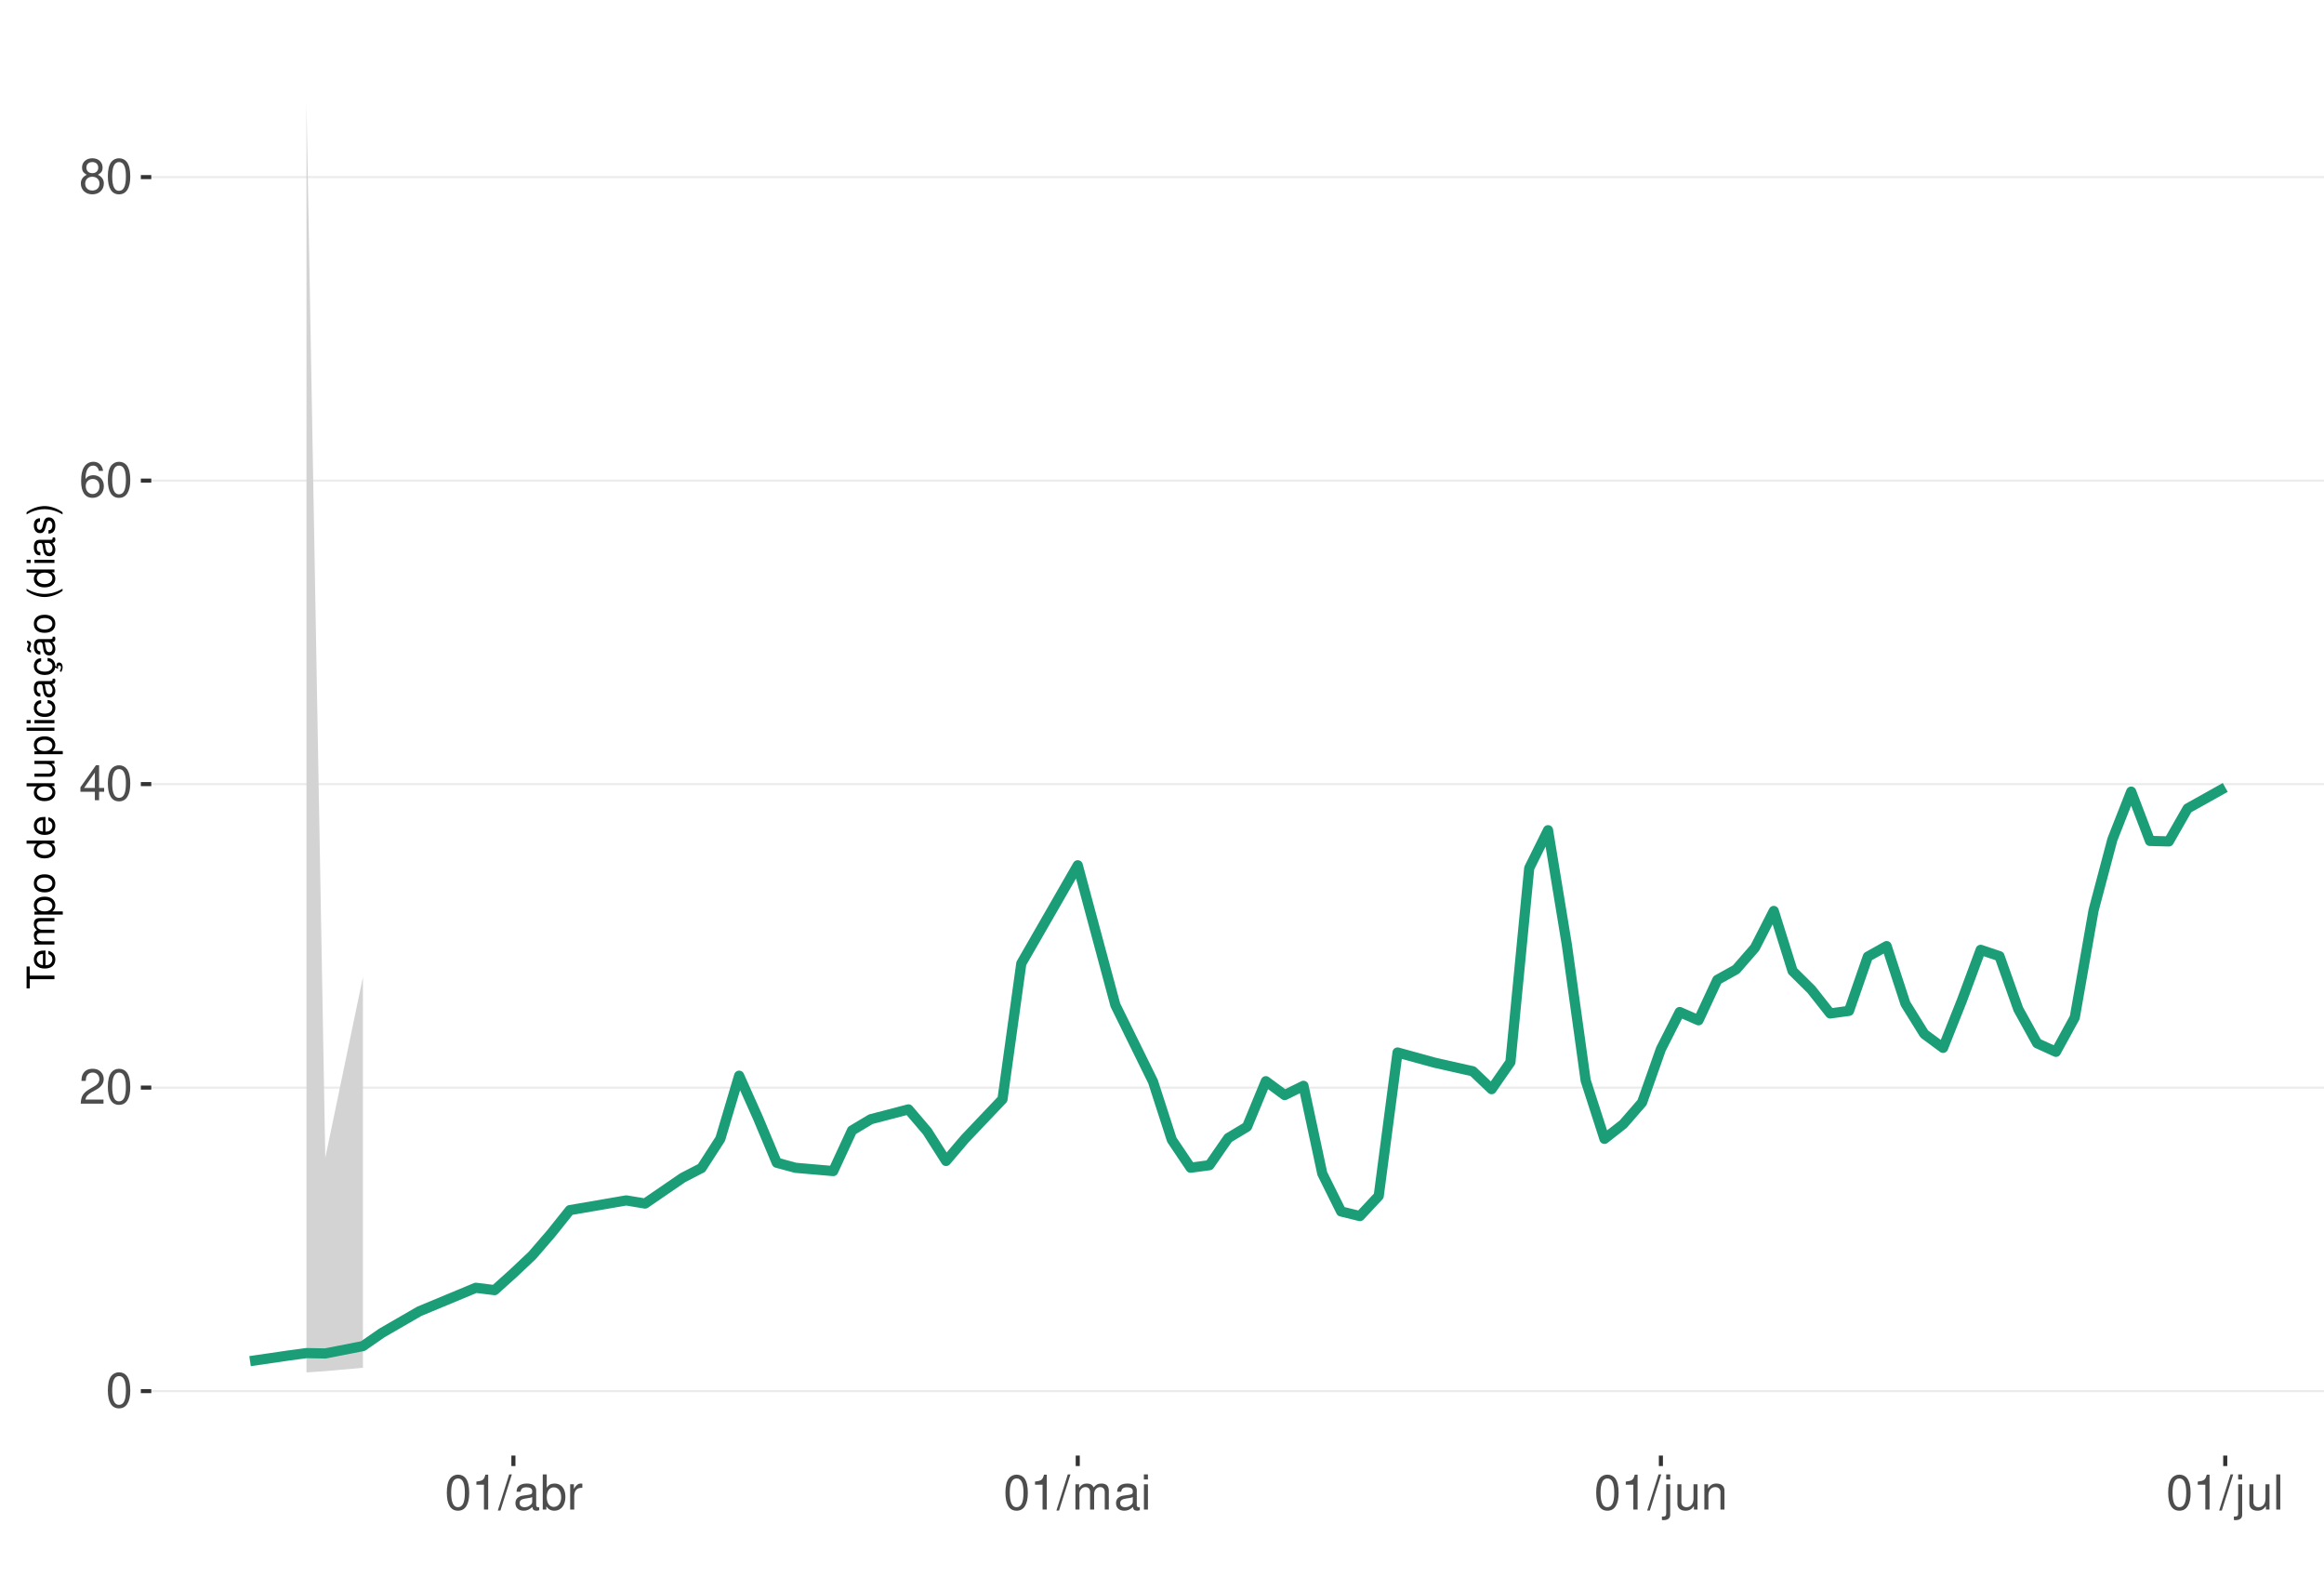
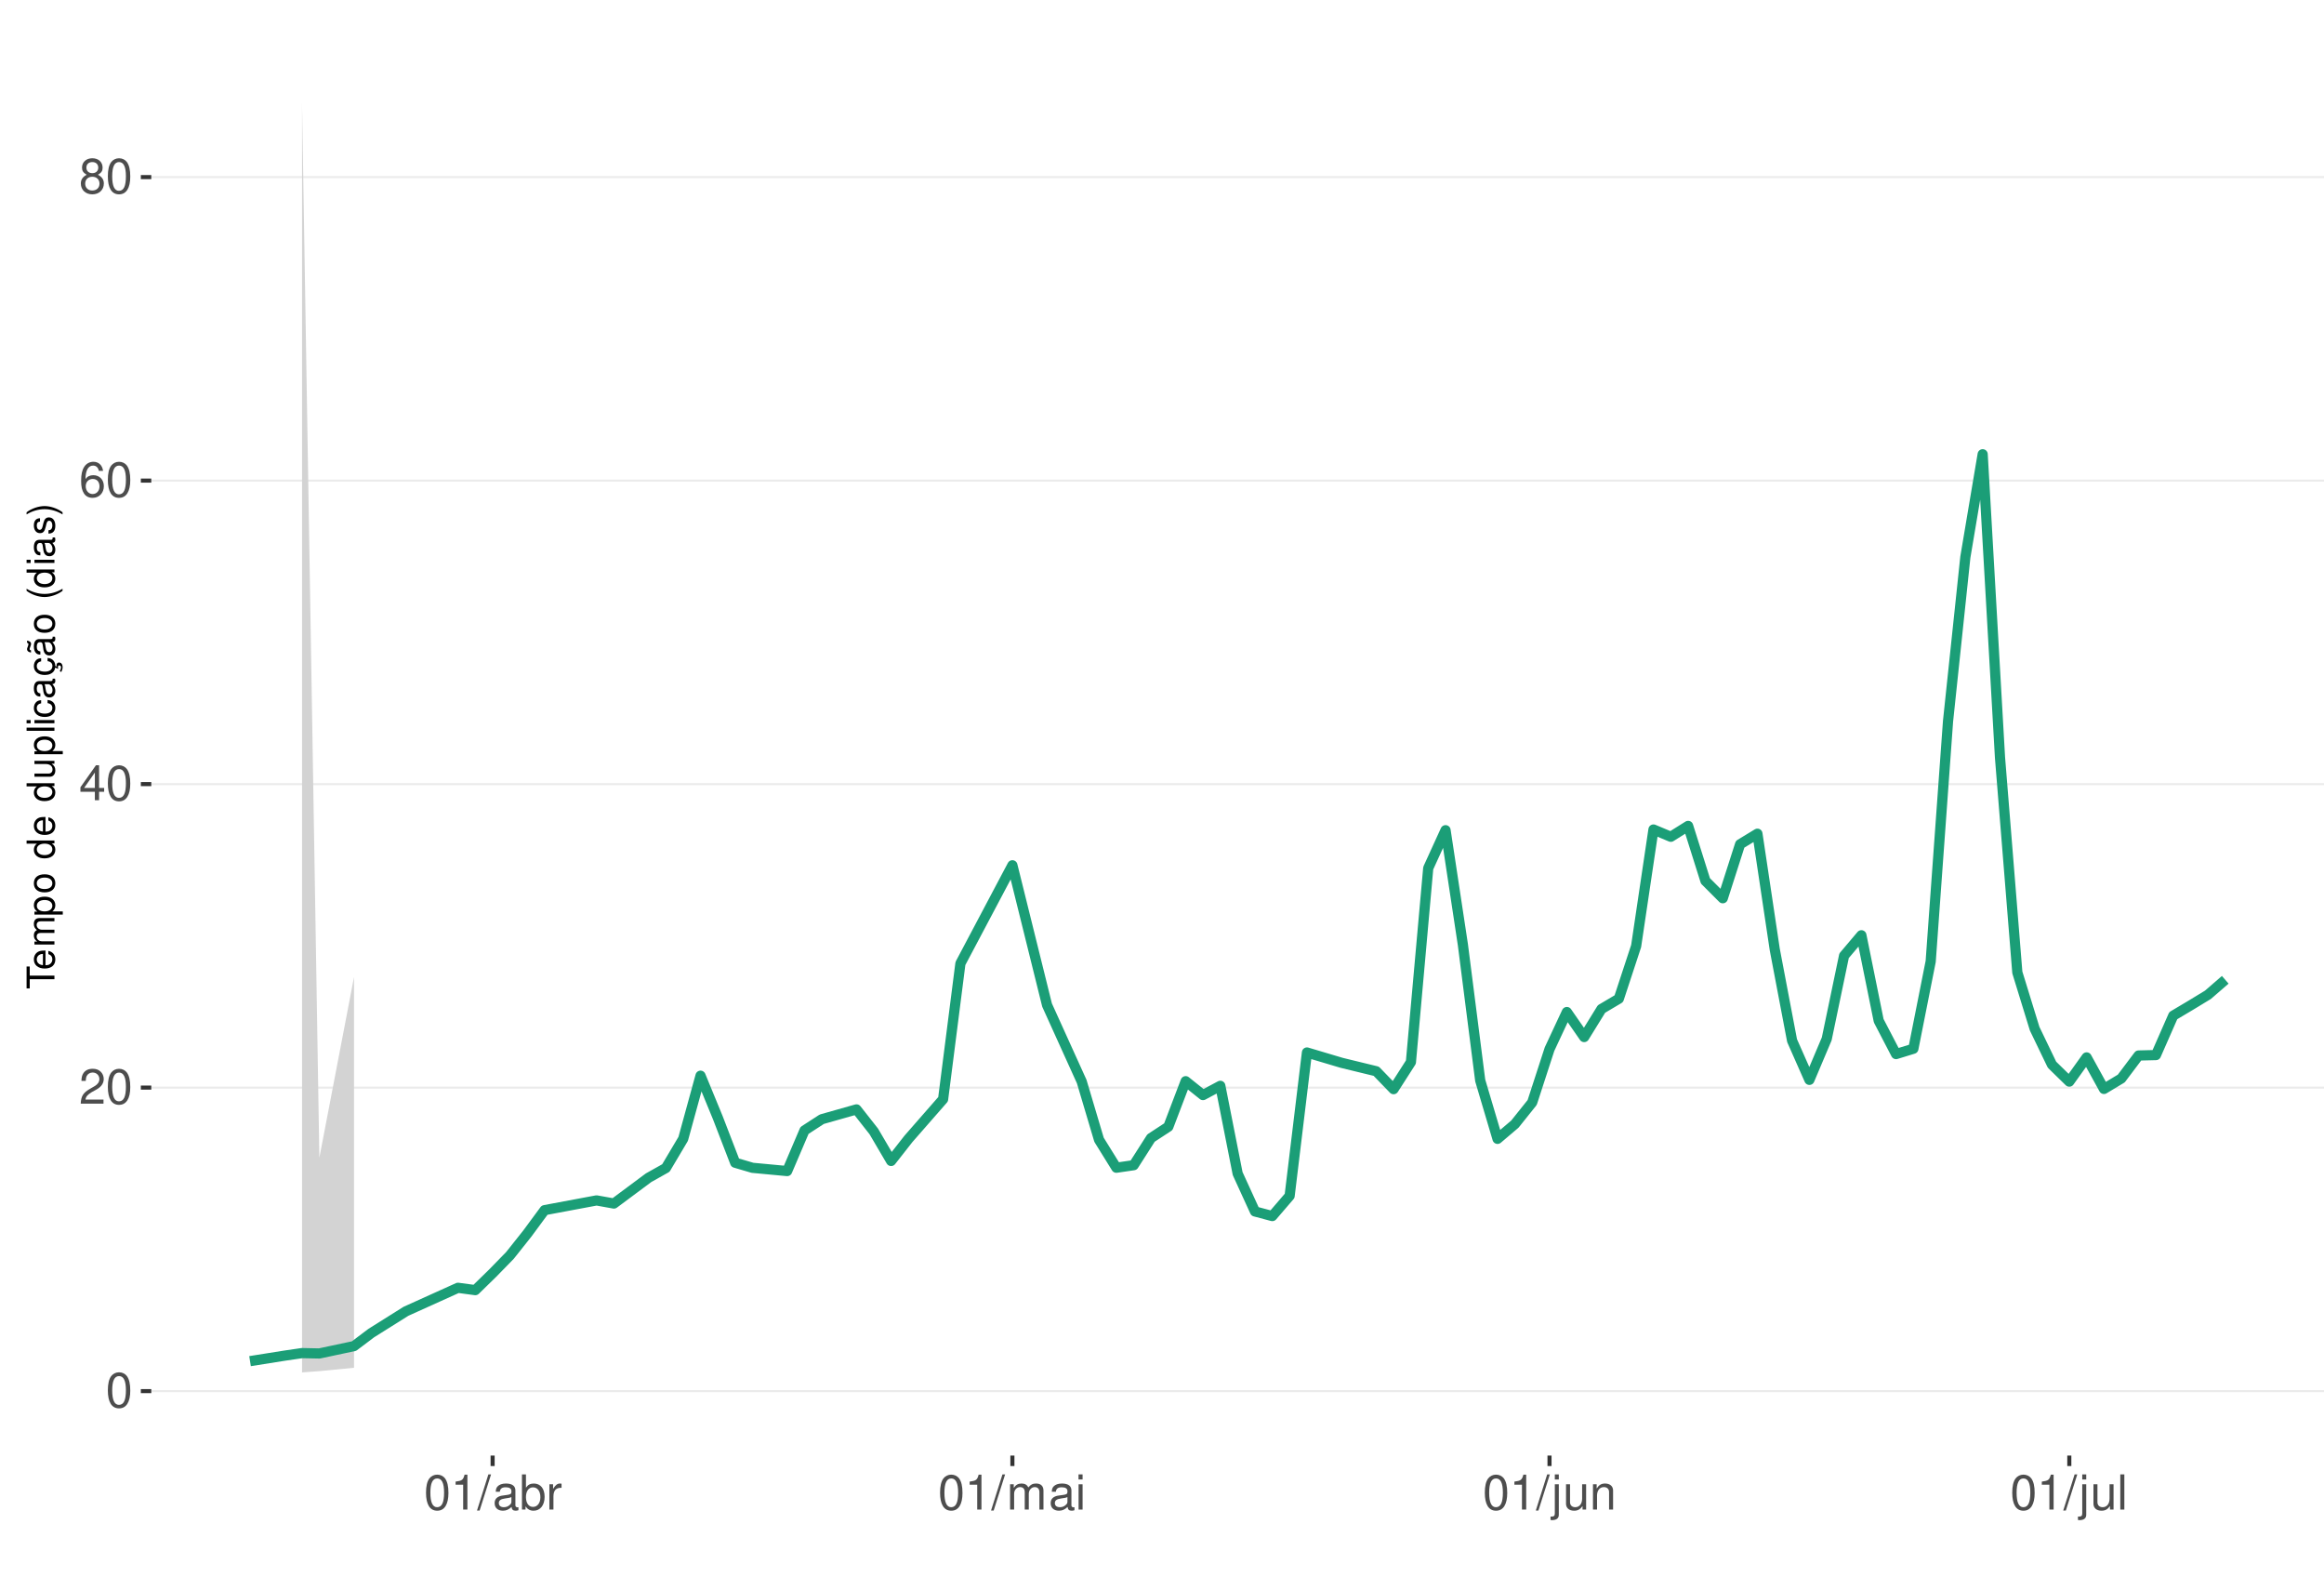
<svg xmlns="http://www.w3.org/2000/svg" xmlns:xlink="http://www.w3.org/1999/xlink" width="609pt" height="413pt" viewBox="0 0 609 413" version="1.1">
  <defs>
    <g>
      <symbol overflow="visible" id="glyph0-0">
        <path style="stroke:none;" d="" />
      </symbol>
      <symbol overflow="visible" id="glyph0-1">
        <path style="stroke:none;" d="M 3.484 -9.156 C 2.641 -9.156 1.891 -8.766 1.422 -8.156 C 0.828 -7.344 0.547 -6.125 0.547 -4.422 C 0.547 -1.344 1.562 0.297 3.484 0.297 C 5.375 0.297 6.422 -1.344 6.422 -4.359 C 6.422 -6.125 6.141 -7.312 5.547 -8.156 C 5.078 -8.781 4.328 -9.156 3.484 -9.156 Z M 3.484 -8.156 C 4.688 -8.156 5.281 -6.938 5.281 -4.453 C 5.281 -1.844 4.703 -0.625 3.453 -0.625 C 2.281 -0.625 1.688 -1.891 1.688 -4.422 C 1.688 -6.938 2.281 -8.156 3.484 -8.156 Z M 3.484 -8.156 " />
      </symbol>
      <symbol overflow="visible" id="glyph0-2">
        <path style="stroke:none;" d="M 6.406 -1.094 L 1.688 -1.094 C 1.797 -1.859 2.203 -2.344 3.297 -3.016 L 4.562 -3.719 C 5.828 -4.422 6.469 -5.359 6.469 -6.484 C 6.469 -7.234 6.156 -7.953 5.625 -8.438 C 5.094 -8.922 4.438 -9.156 3.594 -9.156 C 2.453 -9.156 1.609 -8.75 1.109 -7.953 C 0.797 -7.484 0.656 -6.906 0.625 -5.984 L 1.75 -5.984 C 1.781 -6.609 1.859 -6.969 2.016 -7.281 C 2.297 -7.828 2.891 -8.172 3.562 -8.172 C 4.562 -8.172 5.328 -7.438 5.328 -6.453 C 5.328 -5.719 4.906 -5.094 4.109 -4.625 L 2.953 -3.953 C 1.078 -2.875 0.531 -2.016 0.438 -0.016 L 6.406 -0.016 Z M 6.406 -1.094 " />
      </symbol>
      <symbol overflow="visible" id="glyph0-3">
        <path style="stroke:none;" d="M 4.141 -2.219 L 4.141 0 L 5.25 0 L 5.25 -2.219 L 6.578 -2.219 L 6.578 -3.219 L 5.25 -3.219 L 5.25 -9.156 L 4.422 -9.156 L 0.359 -3.391 L 0.359 -2.219 Z M 4.141 -3.219 L 1.328 -3.219 L 4.141 -7.25 Z M 4.141 -3.219 " />
      </symbol>
      <symbol overflow="visible" id="glyph0-4">
        <path style="stroke:none;" d="M 6.297 -6.766 C 6.094 -8.266 5.125 -9.156 3.766 -9.156 C 2.766 -9.156 1.891 -8.672 1.359 -7.844 C 0.781 -6.953 0.547 -5.828 0.547 -4.172 C 0.547 -2.625 0.766 -1.656 1.297 -0.844 C 1.781 -0.094 2.562 0.297 3.562 0.297 C 5.266 0.297 6.5 -0.984 6.5 -2.766 C 6.5 -4.453 5.359 -5.641 3.75 -5.641 C 2.859 -5.641 2.172 -5.312 1.688 -4.641 C 1.703 -6.906 2.406 -8.156 3.688 -8.156 C 4.469 -8.156 5.016 -7.656 5.188 -6.766 Z M 3.609 -4.656 C 4.688 -4.656 5.359 -3.891 5.359 -2.688 C 5.359 -1.531 4.594 -0.703 3.562 -0.703 C 2.531 -0.703 1.75 -1.562 1.75 -2.734 C 1.75 -3.875 2.5 -4.656 3.609 -4.656 Z M 3.609 -4.656 " />
      </symbol>
      <symbol overflow="visible" id="glyph0-5">
        <path style="stroke:none;" d="M 4.953 -4.828 C 5.891 -5.391 6.172 -5.844 6.172 -6.703 C 6.172 -8.156 5.078 -9.156 3.484 -9.156 C 1.891 -9.156 0.781 -8.156 0.781 -6.719 C 0.781 -5.844 1.078 -5.406 2 -4.828 C 0.969 -4.297 0.469 -3.562 0.469 -2.547 C 0.469 -0.875 1.703 0.297 3.484 0.297 C 5.25 0.297 6.5 -0.875 6.5 -2.547 C 6.5 -3.562 5.984 -4.297 4.953 -4.828 Z M 3.484 -8.156 C 4.422 -8.156 5.031 -7.594 5.031 -6.688 C 5.031 -5.828 4.422 -5.25 3.484 -5.25 C 2.531 -5.25 1.922 -5.828 1.922 -6.703 C 1.922 -7.594 2.531 -8.156 3.484 -8.156 Z M 3.484 -4.312 C 4.594 -4.312 5.359 -3.578 5.359 -2.516 C 5.359 -1.422 4.609 -0.703 3.453 -0.703 C 2.359 -0.703 1.609 -1.438 1.609 -2.5 C 1.609 -3.594 2.359 -4.312 3.484 -4.312 Z M 3.484 -4.312 " />
      </symbol>
      <symbol overflow="visible" id="glyph0-6">
        <path style="stroke:none;" d="M 3.281 -6.516 L 3.281 0 L 4.391 0 L 4.391 -9.156 L 3.656 -9.156 C 3.266 -7.75 3.016 -7.562 1.297 -7.328 L 1.297 -6.516 Z M 3.281 -6.516 " />
      </symbol>
      <symbol overflow="visible" id="glyph0-7">
        <path style="stroke:none;" d="M 2.891 -9.219 L -0.094 0.25 L 0.594 0.25 L 3.594 -9.219 Z M 2.891 -9.219 " />
      </symbol>
      <symbol overflow="visible" id="glyph0-8">
        <path style="stroke:none;" d="M 6.766 -0.625 C 6.656 -0.594 6.609 -0.594 6.547 -0.594 C 6.172 -0.594 5.969 -0.781 5.969 -1.109 L 5.969 -5.016 C 5.969 -6.188 5.109 -6.828 3.484 -6.828 C 2.5 -6.828 1.734 -6.547 1.281 -6.047 C 0.969 -5.703 0.844 -5.328 0.828 -4.672 L 1.891 -4.672 C 1.969 -5.484 2.453 -5.844 3.438 -5.844 C 4.406 -5.844 4.922 -5.5 4.922 -4.859 L 4.922 -4.578 C 4.906 -4.125 4.688 -3.969 3.828 -3.844 C 2.328 -3.656 2.094 -3.609 1.703 -3.438 C 0.922 -3.109 0.531 -2.531 0.531 -1.672 C 0.531 -0.469 1.359 0.297 2.703 0.297 C 3.547 0.297 4.219 0 4.969 -0.688 C 5.031 0 5.359 0.297 6.047 0.297 C 6.281 0.297 6.422 0.266 6.766 0.172 Z M 4.922 -2.094 C 4.922 -1.734 4.828 -1.516 4.5 -1.234 C 4.078 -0.828 3.562 -0.625 2.938 -0.625 C 2.109 -0.625 1.625 -1.031 1.625 -1.703 C 1.625 -2.391 2.094 -2.75 3.234 -2.906 C 4.359 -3.062 4.562 -3.109 4.922 -3.281 Z M 4.922 -2.094 " />
      </symbol>
      <symbol overflow="visible" id="glyph0-9">
        <path style="stroke:none;" d="M 0.688 -9.219 L 0.688 0 L 1.625 0 L 1.625 -0.844 C 2.141 -0.078 2.812 0.297 3.734 0.297 C 5.484 0.297 6.625 -1.141 6.625 -3.344 C 6.625 -5.5 5.547 -6.828 3.781 -6.828 C 2.875 -6.828 2.234 -6.484 1.734 -5.734 L 1.734 -9.219 Z M 3.578 -5.828 C 4.766 -5.828 5.516 -4.812 5.516 -3.234 C 5.516 -1.719 4.734 -0.703 3.578 -0.703 C 2.453 -0.703 1.734 -1.703 1.734 -3.266 C 1.734 -4.828 2.453 -5.828 3.578 -5.828 Z M 3.578 -5.828 " />
      </symbol>
      <symbol overflow="visible" id="glyph0-10">
        <path style="stroke:none;" d="M 0.875 -6.625 L 0.875 0 L 1.938 0 L 1.938 -3.438 C 1.953 -5.031 2.609 -5.75 4.062 -5.703 L 4.062 -6.781 C 3.891 -6.812 3.781 -6.828 3.656 -6.828 C 2.969 -6.828 2.453 -6.422 1.844 -5.422 L 1.844 -6.625 Z M 0.875 -6.625 " />
      </symbol>
      <symbol overflow="visible" id="glyph0-11">
        <path style="stroke:none;" d="M 0.891 -6.625 L 0.891 0 L 1.953 0 L 1.953 -4.156 C 1.953 -5.125 2.641 -5.891 3.5 -5.891 C 4.297 -5.891 4.734 -5.422 4.734 -4.562 L 4.734 0 L 5.797 0 L 5.797 -4.156 C 5.797 -5.125 6.5 -5.891 7.359 -5.891 C 8.125 -5.891 8.578 -5.406 8.578 -4.562 L 8.578 0 L 9.641 0 L 9.641 -4.969 C 9.641 -6.156 8.953 -6.828 7.719 -6.828 C 6.828 -6.828 6.297 -6.562 5.688 -5.812 C 5.297 -6.516 4.766 -6.828 3.891 -6.828 C 3.016 -6.828 2.422 -6.5 1.859 -5.688 L 1.859 -6.625 Z M 0.891 -6.625 " />
      </symbol>
      <symbol overflow="visible" id="glyph0-12">
        <path style="stroke:none;" d="M 1.891 -6.625 L 0.844 -6.625 L 0.844 0 L 1.891 0 Z M 1.891 -9.219 L 0.828 -9.219 L 0.828 -7.891 L 1.891 -7.891 Z M 1.891 -9.219 " />
      </symbol>
      <symbol overflow="visible" id="glyph0-13">
        <path style="stroke:none;" d="M 0.891 -6.625 L 0.891 0.969 C 0.891 1.625 0.688 1.828 0.031 1.828 C -0.047 1.828 -0.094 1.828 -0.234 1.828 L -0.234 2.719 C -0.094 2.75 -0.031 2.766 0.125 2.766 C 1.312 2.766 1.938 2.297 1.938 1.375 L 1.938 -6.625 Z M 1.938 -9.219 L 0.891 -9.219 L 0.891 -7.891 L 1.938 -7.891 Z M 1.938 -9.219 " />
      </symbol>
      <symbol overflow="visible" id="glyph0-14">
        <path style="stroke:none;" d="M 6.094 0 L 6.094 -6.625 L 5.047 -6.625 L 5.047 -2.875 C 5.047 -1.516 4.344 -0.625 3.234 -0.625 C 2.406 -0.625 1.875 -1.141 1.875 -1.938 L 1.875 -6.625 L 0.828 -6.625 L 0.828 -1.516 C 0.828 -0.422 1.641 0.297 2.938 0.297 C 3.906 0.297 4.531 -0.047 5.156 -0.922 L 5.156 0 Z M 6.094 0 " />
      </symbol>
      <symbol overflow="visible" id="glyph0-15">
        <path style="stroke:none;" d="M 0.891 -6.625 L 0.891 0 L 1.953 0 L 1.953 -3.656 C 1.953 -5.016 2.656 -5.891 3.75 -5.891 C 4.578 -5.891 5.109 -5.391 5.109 -4.594 L 5.109 0 L 6.156 0 L 6.156 -5.016 C 6.156 -6.109 5.344 -6.828 4.062 -6.828 C 3.078 -6.828 2.438 -6.438 1.859 -5.516 L 1.859 -6.625 Z M 0.891 -6.625 " />
      </symbol>
      <symbol overflow="visible" id="glyph0-16">
        <path style="stroke:none;" d="M 1.922 -9.219 L 0.859 -9.219 L 0.859 0 L 1.922 0 Z M 1.922 -9.219 " />
      </symbol>
      <symbol overflow="visible" id="glyph1-0">
        <path style="stroke:none;" d="" />
      </symbol>
      <symbol overflow="visible" id="glyph1-1">
        <path style="stroke:none;" d="M -6.469 -3.547 L -6.469 -5.938 L -7.297 -5.938 L -7.297 -0.203 L -6.469 -0.203 L -6.469 -2.609 L 0 -2.609 L 0 -3.547 Z M -6.469 -3.547 " />
      </symbol>
      <symbol overflow="visible" id="glyph1-2">
        <path style="stroke:none;" d="M -2.344 -5.125 C -3.141 -5.125 -3.625 -5.062 -4.016 -4.922 C -4.875 -4.578 -5.391 -3.781 -5.391 -2.797 C -5.391 -1.344 -4.281 -0.406 -2.547 -0.406 C -0.812 -0.406 0.234 -1.297 0.234 -2.781 C 0.234 -3.984 -0.453 -4.812 -1.594 -5.016 L -1.594 -4.188 C -0.906 -3.953 -0.547 -3.484 -0.547 -2.812 C -0.547 -2.281 -0.781 -1.828 -1.219 -1.547 C -1.516 -1.344 -1.812 -1.281 -2.344 -1.266 Z M -3.016 -1.297 C -3.984 -1.359 -4.625 -1.953 -4.625 -2.797 C -4.625 -3.641 -3.953 -4.234 -3.016 -4.234 Z M -3.016 -1.297 " />
      </symbol>
      <symbol overflow="visible" id="glyph1-3">
        <path style="stroke:none;" d="M -5.234 -0.703 L 0 -0.703 L 0 -1.547 L -3.297 -1.547 C -4.047 -1.547 -4.656 -2.094 -4.656 -2.766 C -4.656 -3.391 -4.281 -3.734 -3.609 -3.734 L 0 -3.734 L 0 -4.578 L -3.297 -4.578 C -4.047 -4.578 -4.656 -5.125 -4.656 -5.812 C -4.656 -6.422 -4.266 -6.781 -3.609 -6.781 L 0 -6.781 L 0 -7.625 L -3.938 -7.625 C -4.875 -7.625 -5.391 -7.078 -5.391 -6.094 C -5.391 -5.406 -5.188 -4.984 -4.594 -4.484 C -5.156 -4.188 -5.391 -3.766 -5.391 -3.078 C -5.391 -2.375 -5.125 -1.906 -4.5 -1.469 L -5.234 -1.469 Z M -5.234 -0.703 " />
      </symbol>
      <symbol overflow="visible" id="glyph1-4">
        <path style="stroke:none;" d="M 2.188 -0.547 L 2.188 -1.375 L -0.547 -1.375 C -0.016 -1.812 0.234 -2.312 0.234 -2.984 C 0.234 -4.344 -0.859 -5.234 -2.531 -5.234 C -4.297 -5.234 -5.391 -4.375 -5.391 -2.984 C -5.391 -2.266 -5.062 -1.703 -4.453 -1.312 L -5.234 -1.312 L -5.234 -0.547 Z M -4.609 -2.844 C -4.609 -3.766 -3.797 -4.359 -2.547 -4.359 C -1.359 -4.359 -0.547 -3.75 -0.547 -2.844 C -0.547 -1.953 -1.344 -1.375 -2.578 -1.375 C -3.812 -1.375 -4.609 -1.953 -4.609 -2.844 Z M -4.609 -2.844 " />
      </symbol>
      <symbol overflow="visible" id="glyph1-5">
        <path style="stroke:none;" d="M -5.391 -2.719 C -5.391 -1.234 -4.344 -0.359 -2.578 -0.359 C -0.812 -0.359 0.234 -1.234 0.234 -2.734 C 0.234 -4.203 -0.812 -5.094 -2.547 -5.094 C -4.359 -5.094 -5.391 -4.234 -5.391 -2.719 Z M -4.625 -2.734 C -4.625 -3.672 -3.844 -4.234 -2.547 -4.234 C -1.312 -4.234 -0.547 -3.656 -0.547 -2.734 C -0.547 -1.797 -1.312 -1.234 -2.578 -1.234 C -3.844 -1.234 -4.625 -1.797 -4.625 -2.734 Z M -4.625 -2.734 " />
      </symbol>
      <symbol overflow="visible" id="glyph1-6">
        <path style="stroke:none;" d="" />
      </symbol>
      <symbol overflow="visible" id="glyph1-7">
        <path style="stroke:none;" d="M -7.297 -4.953 L -7.297 -4.125 L -4.578 -4.125 C -5.109 -3.766 -5.391 -3.203 -5.391 -2.516 C -5.391 -1.156 -4.297 -0.266 -2.625 -0.266 C -0.859 -0.266 0.234 -1.125 0.234 -2.547 C 0.234 -3.266 -0.047 -3.766 -0.688 -4.203 L 0 -4.203 L 0 -4.953 Z M -4.609 -2.656 C -4.609 -3.547 -3.812 -4.125 -2.562 -4.125 C -1.344 -4.125 -0.547 -3.547 -0.547 -2.656 C -0.547 -1.734 -1.359 -1.125 -2.578 -1.125 C -3.797 -1.125 -4.609 -1.734 -4.609 -2.656 Z M -4.609 -2.656 " />
      </symbol>
      <symbol overflow="visible" id="glyph1-8">
        <path style="stroke:none;" d="M 0 -4.812 L -5.234 -4.812 L -5.234 -3.984 L -2.266 -3.984 C -1.203 -3.984 -0.5 -3.438 -0.5 -2.562 C -0.5 -1.906 -0.906 -1.484 -1.531 -1.484 L -5.234 -1.484 L -5.234 -0.656 L -1.203 -0.656 C -0.328 -0.656 0.234 -1.297 0.234 -2.312 C 0.234 -3.094 -0.047 -3.578 -0.734 -4.062 L 0 -4.062 Z M 0 -4.812 " />
      </symbol>
      <symbol overflow="visible" id="glyph1-9">
        <path style="stroke:none;" d="M -7.297 -1.516 L -7.297 -0.688 L 0 -0.688 L 0 -1.516 Z M -7.297 -1.516 " />
      </symbol>
      <symbol overflow="visible" id="glyph1-10">
        <path style="stroke:none;" d="M -5.234 -1.5 L -5.234 -0.672 L 0 -0.672 L 0 -1.5 Z M -7.297 -1.5 L -7.297 -0.656 L -6.234 -0.656 L -6.234 -1.5 Z M -7.297 -1.5 " />
      </symbol>
      <symbol overflow="visible" id="glyph1-11">
        <path style="stroke:none;" d="M -3.484 -4.703 C -3.984 -4.672 -4.312 -4.562 -4.609 -4.359 C -5.094 -4 -5.391 -3.375 -5.391 -2.641 C -5.391 -1.219 -4.266 -0.312 -2.531 -0.312 C -0.844 -0.312 0.234 -1.203 0.234 -2.625 C 0.234 -3.875 -0.516 -4.672 -1.797 -4.766 L -1.797 -3.938 C -0.953 -3.797 -0.547 -3.359 -0.547 -2.656 C -0.547 -1.734 -1.297 -1.188 -2.531 -1.188 C -3.844 -1.188 -4.625 -1.719 -4.625 -2.625 C -4.625 -3.328 -4.203 -3.766 -3.484 -3.875 Z M -3.484 -4.703 " />
      </symbol>
      <symbol overflow="visible" id="glyph1-12">
        <path style="stroke:none;" d="M -0.484 -5.344 C -0.469 -5.266 -0.469 -5.219 -0.469 -5.172 C -0.469 -4.875 -0.625 -4.719 -0.875 -4.719 L -3.953 -4.719 C -4.891 -4.719 -5.391 -4.047 -5.391 -2.75 C -5.391 -1.984 -5.172 -1.375 -4.781 -1.016 C -4.516 -0.766 -4.203 -0.672 -3.688 -0.656 L -3.688 -1.484 C -4.328 -1.562 -4.625 -1.938 -4.625 -2.719 C -4.625 -3.484 -4.344 -3.891 -3.844 -3.891 L -3.625 -3.891 C -3.266 -3.875 -3.125 -3.703 -3.047 -3.016 C -2.891 -1.844 -2.844 -1.656 -2.719 -1.344 C -2.453 -0.734 -2 -0.422 -1.312 -0.422 C -0.375 -0.422 0.234 -1.078 0.234 -2.141 C 0.234 -2.797 0 -3.328 -0.547 -3.922 C 0 -3.984 0.234 -4.234 0.234 -4.781 C 0.234 -4.953 0.203 -5.062 0.141 -5.344 Z M -1.656 -3.891 C -1.375 -3.891 -1.203 -3.812 -0.969 -3.562 C -0.656 -3.219 -0.5 -2.812 -0.5 -2.312 C -0.5 -1.672 -0.812 -1.297 -1.344 -1.297 C -1.891 -1.297 -2.172 -1.656 -2.297 -2.547 C -2.422 -3.438 -2.453 -3.609 -2.594 -3.891 Z M -1.656 -3.891 " />
      </symbol>
      <symbol overflow="visible" id="glyph1-13">
        <path style="stroke:none;" d="M 0.234 -2.641 C 0.234 -3.875 -0.547 -4.703 -1.797 -4.766 L -1.797 -3.938 C -0.953 -3.797 -0.531 -3.359 -0.531 -2.656 C -0.531 -1.734 -1.281 -1.188 -2.516 -1.188 C -3.844 -1.188 -4.625 -1.719 -4.625 -2.625 C -4.625 -3.328 -4.203 -3.766 -3.484 -3.875 L -3.484 -4.703 C -3.984 -4.672 -4.312 -4.562 -4.609 -4.359 C -5.094 -4 -5.391 -3.375 -5.391 -2.641 C -5.391 -1.219 -4.266 -0.312 -2.531 -0.312 C -1.469 -0.312 -0.625 -0.672 -0.156 -1.312 C 0.047 -1.594 0.125 -1.812 0.203 -2.25 L 0.922 -1.938 L 0.984 -2.062 C 0.938 -2.188 0.906 -2.25 0.906 -2.375 C 0.906 -2.656 1.047 -2.828 1.281 -2.828 C 1.547 -2.828 1.734 -2.594 1.734 -2.297 C 1.734 -2.031 1.672 -1.844 1.438 -1.406 L 1.406 -1.312 L 1.812 -1.094 C 2.078 -1.75 2.141 -1.953 2.141 -2.344 C 2.141 -3.109 1.781 -3.578 1.203 -3.578 C 0.781 -3.578 0.547 -3.297 0.547 -2.797 C 0.547 -2.703 0.547 -2.641 0.562 -2.516 Z M 0.234 -2.641 " />
      </symbol>
      <symbol overflow="visible" id="glyph1-14">
        <path style="stroke:none;" d="M -0.484 -5.344 C -0.469 -5.266 -0.469 -5.219 -0.469 -5.172 C -0.469 -4.875 -0.625 -4.719 -0.875 -4.719 L -3.953 -4.719 C -4.891 -4.719 -5.391 -4.047 -5.391 -2.75 C -5.391 -1.984 -5.172 -1.375 -4.781 -1.016 C -4.516 -0.766 -4.203 -0.672 -3.688 -0.656 L -3.688 -1.484 C -4.328 -1.562 -4.625 -1.938 -4.625 -2.719 C -4.625 -3.484 -4.344 -3.891 -3.844 -3.891 L -3.625 -3.891 C -3.266 -3.875 -3.125 -3.703 -3.047 -3.016 C -2.891 -1.844 -2.844 -1.656 -2.719 -1.344 C -2.453 -0.734 -2 -0.422 -1.312 -0.422 C -0.375 -0.422 0.234 -1.078 0.234 -2.141 C 0.234 -2.797 0 -3.328 -0.547 -3.922 C 0 -3.984 0.234 -4.234 0.234 -4.781 C 0.234 -4.953 0.203 -5.062 0.141 -5.344 Z M -1.656 -3.891 C -1.375 -3.891 -1.203 -3.812 -0.969 -3.562 C -0.656 -3.219 -0.5 -2.812 -0.5 -2.312 C -0.5 -1.672 -0.812 -1.297 -1.344 -1.297 C -1.891 -1.297 -2.172 -1.656 -2.297 -2.547 C -2.422 -3.438 -2.453 -3.609 -2.594 -3.891 Z M -7.172 -3.75 C -6.922 -3.672 -6.812 -3.547 -6.812 -3.375 C -6.812 -3.25 -6.875 -2.984 -6.984 -2.734 C -7.156 -2.312 -7.172 -2.25 -7.172 -2.047 C -7.172 -1.594 -6.797 -1.297 -6.141 -1.188 L -6.141 -1.766 C -6.375 -1.812 -6.5 -1.938 -6.5 -2.094 C -6.5 -2.203 -6.469 -2.344 -6.375 -2.578 C -6.156 -3.156 -6.125 -3.234 -6.125 -3.438 C -6.125 -3.922 -6.484 -4.219 -7.172 -4.312 Z M -7.172 -3.75 " />
      </symbol>
      <symbol overflow="visible" id="glyph1-15">
        <path style="stroke:none;" d="M -7.297 -2.359 C -5.984 -1.359 -4.156 -0.734 -2.594 -0.734 C -1.016 -0.734 0.812 -1.359 2.125 -2.359 L 2.125 -2.906 C 0.688 -2.031 -0.984 -1.547 -2.594 -1.547 C -4.188 -1.547 -5.875 -2.031 -7.297 -2.906 Z M -7.297 -2.359 " />
      </symbol>
      <symbol overflow="visible" id="glyph1-16">
        <path style="stroke:none;" d="M -3.781 -4.375 C -4.812 -4.375 -5.391 -3.688 -5.391 -2.484 C -5.391 -1.266 -4.766 -0.469 -3.797 -0.469 C -2.969 -0.469 -2.578 -0.891 -2.281 -2.125 L -2.094 -2.906 C -1.953 -3.484 -1.734 -3.719 -1.375 -3.719 C -0.875 -3.719 -0.547 -3.234 -0.547 -2.5 C -0.547 -2.047 -0.672 -1.672 -0.891 -1.453 C -1.047 -1.328 -1.188 -1.266 -1.562 -1.219 L -1.562 -0.344 C -0.344 -0.375 0.234 -1.062 0.234 -2.438 C 0.234 -3.75 -0.422 -4.594 -1.438 -4.594 C -2.203 -4.594 -2.641 -4.156 -2.891 -3.109 L -3.078 -2.312 C -3.234 -1.625 -3.453 -1.344 -3.828 -1.344 C -4.312 -1.344 -4.625 -1.766 -4.625 -2.453 C -4.625 -3.125 -4.328 -3.484 -3.781 -3.5 Z M -3.781 -4.375 " />
      </symbol>
      <symbol overflow="visible" id="glyph1-17">
        <path style="stroke:none;" d="M 2.125 -0.938 C 0.812 -1.938 -1.016 -2.562 -2.578 -2.562 C -4.156 -2.562 -5.984 -1.938 -7.297 -0.938 L -7.297 -0.375 C -5.859 -1.266 -4.188 -1.75 -2.578 -1.75 C -0.984 -1.75 0.703 -1.266 2.125 -0.375 Z M 2.125 -0.938 " />
      </symbol>
    </g>
    <clipPath id="clip1">
      <path d="M 39.645 9.961 L 609 9.961 L 609 381.328 L 39.645 381.328 Z M 39.645 9.961 " />
    </clipPath>
    <clipPath id="clip2">
      <path d="M 39.645 364 L 609 364 L 609 365 L 39.645 365 Z M 39.645 364 " />
    </clipPath>
    <clipPath id="clip3">
      <path d="M 39.645 284 L 609 284 L 609 286 L 39.645 286 Z M 39.645 284 " />
    </clipPath>
    <clipPath id="clip4">
      <path d="M 39.645 205 L 609 205 L 609 206 L 39.645 206 Z M 39.645 205 " />
    </clipPath>
    <clipPath id="clip5">
      <path d="M 39.645 125 L 609 125 L 609 127 L 39.645 127 Z M 39.645 125 " />
    </clipPath>
    <clipPath id="clip6">
      <path d="M 39.645 46 L 609 46 L 609 47 L 39.645 47 Z M 39.645 46 " />
    </clipPath>
  </defs>
  <g id="surface89">
    <rect x="0" y="0" width="609" height="413" style="fill:rgb(100%,100%,100%);fill-opacity:1;stroke:none;" />
    <rect x="0" y="0" width="609" height="413" style="fill:rgb(100%,100%,100%);fill-opacity:1;stroke:none;" />
    <path style="fill:none;stroke-width:1.067;stroke-linecap:round;stroke-linejoin:round;stroke:rgb(100%,100%,100%);stroke-opacity:1;stroke-miterlimit:10;" d="M 0 413 L 609 413 L 609 0 L 0 0 Z M 0 413 " />
    <g clip-path="url(#clip1)" clip-rule="nonzero">
      <path style=" stroke:none;fill-rule:nonzero;fill:rgb(100%,100%,100%);fill-opacity:1;" d="M 39.645 381.328 L 609 381.328 L 609 9.961 L 39.645 9.961 Z M 39.645 381.328 " />
    </g>
    <g clip-path="url(#clip2)" clip-rule="nonzero">
      <path style="fill:none;stroke-width:0.533;stroke-linecap:butt;stroke-linejoin:round;stroke:rgb(92.157%,92.157%,92.157%);stroke-opacity:1;stroke-miterlimit:10;" d="M 39.645 364.449 L 609 364.449 " />
    </g>
    <g clip-path="url(#clip3)" clip-rule="nonzero">
      <path style="fill:none;stroke-width:0.533;stroke-linecap:butt;stroke-linejoin:round;stroke:rgb(92.157%,92.157%,92.157%);stroke-opacity:1;stroke-miterlimit:10;" d="M 39.645 284.934 L 609 284.934 " />
    </g>
    <g clip-path="url(#clip4)" clip-rule="nonzero">
      <path style="fill:none;stroke-width:0.533;stroke-linecap:butt;stroke-linejoin:round;stroke:rgb(92.157%,92.157%,92.157%);stroke-opacity:1;stroke-miterlimit:10;" d="M 39.645 205.422 L 609 205.422 " />
    </g>
    <g clip-path="url(#clip5)" clip-rule="nonzero">
      <path style="fill:none;stroke-width:0.533;stroke-linecap:butt;stroke-linejoin:round;stroke:rgb(92.157%,92.157%,92.157%);stroke-opacity:1;stroke-miterlimit:10;" d="M 39.645 125.91 L 609 125.91 " />
    </g>
    <g clip-path="url(#clip6)" clip-rule="nonzero">
      <path style="fill:none;stroke-width:0.533;stroke-linecap:butt;stroke-linejoin:round;stroke:rgb(92.157%,92.157%,92.157%);stroke-opacity:1;stroke-miterlimit:10;" d="M 39.645 46.395 L 609 46.395 " />
    </g>
-     <path style=" stroke:none;fill-rule:nonzero;fill:rgb(82.745%,82.745%,82.745%);fill-opacity:1;" d="M 80.312 26.844 L 85.242 303.312 L 95.102 255.969 L 95.102 358.332 L 85.242 359.215 L 80.312 359.547 Z M 80.312 26.844 " />
-     <path style="fill:none;stroke-width:2.667;stroke-linecap:butt;stroke-linejoin:round;stroke:rgb(10.588%,61.961%,46.667%);stroke-opacity:1;stroke-miterlimit:10;" d="M 65.523 356.594 L 75.383 355.152 L 80.312 354.488 L 85.242 354.582 L 95.102 352.652 L 100.031 349.23 L 109.891 343.531 L 124.68 337.379 L 129.609 337.988 L 134.539 333.555 L 139.469 328.902 L 144.398 323.191 L 149.324 317.035 L 164.113 314.488 L 169.043 315.305 L 178.902 308.547 L 183.832 306 L 188.762 298.359 L 193.691 281.816 L 198.621 292.848 L 203.551 304.613 L 208.48 305.945 L 218.34 306.797 L 223.27 296.156 L 228.199 293.215 L 238.059 290.641 L 242.984 296.414 L 247.914 304.152 L 252.844 298.359 L 262.703 287.98 L 267.633 252.414 L 282.422 226.688 L 292.281 263.309 L 302.141 283.348 L 307.07 298.602 L 312 305.922 L 316.93 305.258 L 321.859 298.148 L 326.789 295.18 L 331.715 283.254 L 336.645 286.891 L 341.574 284.465 L 346.504 307.457 L 351.434 317.379 L 356.363 318.59 L 361.293 313.301 L 366.223 275.734 L 376.082 278.438 L 385.941 280.648 L 390.871 285.34 L 395.801 278.25 L 400.73 227.438 L 405.66 217.5 L 410.59 247.512 L 415.52 283.059 L 420.449 298.359 L 425.375 294.5 L 430.305 288.824 L 435.234 274.859 L 440.164 265.133 L 445.094 267.293 L 450.023 256.715 L 454.953 253.961 L 459.883 248.289 L 464.812 238.656 L 469.742 254.383 L 474.672 259.262 L 479.602 265.504 L 484.531 264.824 L 489.461 250.617 L 494.391 247.859 L 499.32 262.945 L 504.25 270.883 L 509.18 274.523 L 514.109 262.125 L 519.035 248.844 L 523.965 250.504 L 528.895 264.387 L 533.824 273.309 L 538.754 275.559 L 543.684 266.555 L 548.613 238.512 L 553.543 219.938 L 558.473 207.395 L 563.402 220.309 L 568.332 220.434 L 573.262 211.805 L 578.191 209.047 L 583.121 206.293 " />
+     <path style=" stroke:none;fill-rule:nonzero;fill:rgb(82.745%,82.745%,82.745%);fill-opacity:1;" d="M 79.145 26.844 L 83.688 303.312 L 92.766 255.969 L 92.766 358.332 L 83.688 359.215 L 79.145 359.547 Z M 79.145 26.844 " />
+     <path style="fill:none;stroke-width:2.667;stroke-linecap:butt;stroke-linejoin:round;stroke:rgb(10.588%,61.961%,46.667%);stroke-opacity:1;stroke-miterlimit:10;" d="M 65.523 356.594 L 74.605 355.152 L 79.145 354.488 L 83.688 354.582 L 92.766 352.652 L 97.309 349.23 L 106.387 343.531 L 120.008 337.379 L 124.551 337.988 L 129.09 333.555 L 133.629 328.902 L 138.168 323.191 L 142.711 317.035 L 156.332 314.488 L 160.871 315.305 L 169.953 308.547 L 174.492 306 L 179.031 298.359 L 183.574 281.816 L 188.113 292.848 L 192.652 304.613 L 197.195 305.945 L 206.273 306.797 L 210.816 296.156 L 215.355 293.215 L 224.438 290.641 L 228.977 296.414 L 233.516 304.152 L 238.059 298.359 L 247.137 287.98 L 251.676 252.414 L 265.297 226.688 L 274.379 263.309 L 283.461 283.348 L 288 298.602 L 292.539 305.922 L 297.082 305.258 L 301.621 298.148 L 306.16 295.18 L 310.703 283.254 L 315.242 286.891 L 319.781 284.465 L 324.324 307.457 L 328.863 317.379 L 333.402 318.59 L 337.945 313.301 L 342.484 275.734 L 351.562 278.438 L 360.645 280.648 L 365.184 285.34 L 369.727 278.25 L 374.266 227.438 L 378.805 217.5 L 383.348 247.512 L 387.887 283.059 L 392.426 298.359 L 396.969 294.5 L 401.508 288.824 L 406.047 274.859 L 410.59 265.133 L 415.129 271.688 L 419.668 264.336 L 424.211 261.645 L 428.75 247.844 L 433.289 217.316 L 437.832 219.219 L 442.371 216.375 L 446.91 230.781 L 451.453 235.328 L 455.992 221.176 L 460.531 218.418 L 465.07 248.738 L 469.613 272.629 L 474.152 282.902 L 478.691 272.168 L 483.234 250.391 L 487.773 245.023 L 492.312 267.41 L 496.855 276.145 L 501.395 274.75 L 505.934 251.875 L 510.477 188.973 L 515.016 145.961 L 519.555 119.008 L 524.098 198.469 L 528.637 254.758 L 533.176 269.5 L 537.719 278.934 L 542.258 283.367 L 546.797 277.023 L 551.34 285.281 L 555.879 282.551 L 560.418 276.52 L 564.961 276.41 L 569.5 266.082 L 574.039 263.383 L 578.578 260.625 L 583.121 256.688 " />
    <g style="fill:rgb(30.196%,30.196%,30.196%);fill-opacity:1;">
      <use xlink:href="#glyph0-1" x="27.715" y="368.671" />
    </g>
    <g style="fill:rgb(30.196%,30.196%,30.196%);fill-opacity:1;">
      <use xlink:href="#glyph0-2" x="20.715" y="289.155" />
      <use xlink:href="#glyph0-1" x="27.715" y="289.155" />
    </g>
    <g style="fill:rgb(30.196%,30.196%,30.196%);fill-opacity:1;">
      <use xlink:href="#glyph0-3" x="20.715" y="209.644" />
      <use xlink:href="#glyph0-1" x="27.715" y="209.644" />
    </g>
    <g style="fill:rgb(30.196%,30.196%,30.196%);fill-opacity:1;">
      <use xlink:href="#glyph0-4" x="20.715" y="130.132" />
      <use xlink:href="#glyph0-1" x="27.715" y="130.132" />
    </g>
    <g style="fill:rgb(30.196%,30.196%,30.196%);fill-opacity:1;">
      <use xlink:href="#glyph0-5" x="20.715" y="50.616" />
      <use xlink:href="#glyph0-1" x="27.715" y="50.616" />
    </g>
    <path style="fill:none;stroke-width:1.067;stroke-linecap:butt;stroke-linejoin:round;stroke:rgb(20%,20%,20%);stroke-opacity:1;stroke-miterlimit:10;" d="M 36.906 364.449 L 39.645 364.449 " />
    <path style="fill:none;stroke-width:1.067;stroke-linecap:butt;stroke-linejoin:round;stroke:rgb(20%,20%,20%);stroke-opacity:1;stroke-miterlimit:10;" d="M 36.906 284.934 L 39.645 284.934 " />
    <path style="fill:none;stroke-width:1.067;stroke-linecap:butt;stroke-linejoin:round;stroke:rgb(20%,20%,20%);stroke-opacity:1;stroke-miterlimit:10;" d="M 36.906 205.422 L 39.645 205.422 " />
    <path style="fill:none;stroke-width:1.067;stroke-linecap:butt;stroke-linejoin:round;stroke:rgb(20%,20%,20%);stroke-opacity:1;stroke-miterlimit:10;" d="M 36.906 125.91 L 39.645 125.91 " />
    <path style="fill:none;stroke-width:1.067;stroke-linecap:butt;stroke-linejoin:round;stroke:rgb(20%,20%,20%);stroke-opacity:1;stroke-miterlimit:10;" d="M 36.906 46.395 L 39.645 46.395 " />
-     <path style="fill:none;stroke-width:1.067;stroke-linecap:butt;stroke-linejoin:round;stroke:rgb(20%,20%,20%);stroke-opacity:1;stroke-miterlimit:10;" d="M 134.539 384.07 L 134.539 381.328 " />
-     <path style="fill:none;stroke-width:1.067;stroke-linecap:butt;stroke-linejoin:round;stroke:rgb(20%,20%,20%);stroke-opacity:1;stroke-miterlimit:10;" d="M 282.422 384.07 L 282.422 381.328 " />
-     <path style="fill:none;stroke-width:1.067;stroke-linecap:butt;stroke-linejoin:round;stroke:rgb(20%,20%,20%);stroke-opacity:1;stroke-miterlimit:10;" d="M 435.234 384.07 L 435.234 381.328 " />
-     <path style="fill:none;stroke-width:1.067;stroke-linecap:butt;stroke-linejoin:round;stroke:rgb(20%,20%,20%);stroke-opacity:1;stroke-miterlimit:10;" d="M 583.121 384.07 L 583.121 381.328 " />
-     <g style="fill:rgb(30.196%,30.196%,30.196%);fill-opacity:1;">
-       <use xlink:href="#glyph0-1" x="116.539" y="395.483" />
-       <use xlink:href="#glyph0-6" x="123.539" y="395.483" />
-       <use xlink:href="#glyph0-7" x="130.539" y="395.483" />
-       <use xlink:href="#glyph0-8" x="134.539" y="395.483" />
-       <use xlink:href="#glyph0-9" x="141.539" y="395.483" />
-       <use xlink:href="#glyph0-10" x="148.539" y="395.483" />
-     </g>
-     <g style="fill:rgb(30.196%,30.196%,30.196%);fill-opacity:1;">
-       <use xlink:href="#glyph0-1" x="262.922" y="395.483" />
-       <use xlink:href="#glyph0-6" x="269.922" y="395.483" />
-       <use xlink:href="#glyph0-7" x="276.922" y="395.483" />
-       <use xlink:href="#glyph0-11" x="280.922" y="395.483" />
-       <use xlink:href="#glyph0-8" x="291.922" y="395.483" />
-       <use xlink:href="#glyph0-12" x="298.922" y="395.483" />
-     </g>
-     <g style="fill:rgb(30.196%,30.196%,30.196%);fill-opacity:1;">
-       <use xlink:href="#glyph0-1" x="417.734" y="395.483" />
-       <use xlink:href="#glyph0-6" x="424.734" y="395.483" />
-       <use xlink:href="#glyph0-7" x="431.734" y="395.483" />
-       <use xlink:href="#glyph0-13" x="435.734" y="395.483" />
-       <use xlink:href="#glyph0-14" x="438.734" y="395.483" />
-       <use xlink:href="#glyph0-15" x="445.734" y="395.483" />
-     </g>
-     <g style="fill:rgb(30.196%,30.196%,30.196%);fill-opacity:1;">
-       <use xlink:href="#glyph0-1" x="567.621" y="395.483" />
-       <use xlink:href="#glyph0-6" x="574.621" y="395.483" />
-       <use xlink:href="#glyph0-7" x="581.621" y="395.483" />
-       <use xlink:href="#glyph0-13" x="585.621" y="395.483" />
-       <use xlink:href="#glyph0-14" x="588.621" y="395.483" />
-       <use xlink:href="#glyph0-16" x="595.621" y="395.483" />
+     <path style="fill:none;stroke-width:1.067;stroke-linecap:butt;stroke-linejoin:round;stroke:rgb(20%,20%,20%);stroke-opacity:1;stroke-miterlimit:10;" d="M 129.09 384.07 L 129.09 381.328 " />
+     <path style="fill:none;stroke-width:1.067;stroke-linecap:butt;stroke-linejoin:round;stroke:rgb(20%,20%,20%);stroke-opacity:1;stroke-miterlimit:10;" d="M 265.297 384.07 L 265.297 381.328 " />
+     <path style="fill:none;stroke-width:1.067;stroke-linecap:butt;stroke-linejoin:round;stroke:rgb(20%,20%,20%);stroke-opacity:1;stroke-miterlimit:10;" d="M 406.047 384.07 L 406.047 381.328 " />
+     <path style="fill:none;stroke-width:1.067;stroke-linecap:butt;stroke-linejoin:round;stroke:rgb(20%,20%,20%);stroke-opacity:1;stroke-miterlimit:10;" d="M 542.258 384.07 L 542.258 381.328 " />
+     <g style="fill:rgb(30.196%,30.196%,30.196%);fill-opacity:1;">
+       <use xlink:href="#glyph0-1" x="111.09" y="395.483" />
+       <use xlink:href="#glyph0-6" x="118.09" y="395.483" />
+       <use xlink:href="#glyph0-7" x="125.09" y="395.483" />
+       <use xlink:href="#glyph0-8" x="129.09" y="395.483" />
+       <use xlink:href="#glyph0-9" x="136.09" y="395.483" />
+       <use xlink:href="#glyph0-10" x="143.09" y="395.483" />
+     </g>
+     <g style="fill:rgb(30.196%,30.196%,30.196%);fill-opacity:1;">
+       <use xlink:href="#glyph0-1" x="245.797" y="395.483" />
+       <use xlink:href="#glyph0-6" x="252.797" y="395.483" />
+       <use xlink:href="#glyph0-7" x="259.797" y="395.483" />
+       <use xlink:href="#glyph0-11" x="263.797" y="395.483" />
+       <use xlink:href="#glyph0-8" x="274.797" y="395.483" />
+       <use xlink:href="#glyph0-12" x="281.797" y="395.483" />
+     </g>
+     <g style="fill:rgb(30.196%,30.196%,30.196%);fill-opacity:1;">
+       <use xlink:href="#glyph0-1" x="388.547" y="395.483" />
+       <use xlink:href="#glyph0-6" x="395.547" y="395.483" />
+       <use xlink:href="#glyph0-7" x="402.547" y="395.483" />
+       <use xlink:href="#glyph0-13" x="406.547" y="395.483" />
+       <use xlink:href="#glyph0-14" x="409.547" y="395.483" />
+       <use xlink:href="#glyph0-15" x="416.547" y="395.483" />
+     </g>
+     <g style="fill:rgb(30.196%,30.196%,30.196%);fill-opacity:1;">
+       <use xlink:href="#glyph0-1" x="526.758" y="395.483" />
+       <use xlink:href="#glyph0-6" x="533.758" y="395.483" />
+       <use xlink:href="#glyph0-7" x="540.758" y="395.483" />
+       <use xlink:href="#glyph0-13" x="544.758" y="395.483" />
+       <use xlink:href="#glyph0-14" x="547.758" y="395.483" />
+       <use xlink:href="#glyph0-16" x="554.758" y="395.483" />
    </g>
    <g style="fill:rgb(0%,0%,0%);fill-opacity:1;">
      <use xlink:href="#glyph1-1" x="14.263" y="259.145" />
      <use xlink:href="#glyph1-2" x="14.263" y="254.145" />
      <use xlink:href="#glyph1-3" x="14.263" y="248.145" />
      <use xlink:href="#glyph1-4" x="14.263" y="240.145" />
      <use xlink:href="#glyph1-5" x="14.263" y="234.145" />
      <use xlink:href="#glyph1-6" x="14.263" y="228.145" />
      <use xlink:href="#glyph1-7" x="14.263" y="225.145" />
      <use xlink:href="#glyph1-2" x="14.263" y="219.145" />
      <use xlink:href="#glyph1-6" x="14.263" y="213.145" />
      <use xlink:href="#glyph1-7" x="14.263" y="210.145" />
      <use xlink:href="#glyph1-8" x="14.263" y="204.145" />
      <use xlink:href="#glyph1-4" x="14.263" y="198.145" />
      <use xlink:href="#glyph1-9" x="14.263" y="192.145" />
      <use xlink:href="#glyph1-10" x="14.263" y="190.145" />
      <use xlink:href="#glyph1-11" x="14.263" y="188.145" />
      <use xlink:href="#glyph1-12" x="14.263" y="183.145" />
      <use xlink:href="#glyph1-13" x="14.263" y="177.145" />
      <use xlink:href="#glyph1-14" x="14.263" y="172.145" />
      <use xlink:href="#glyph1-5" x="14.263" y="166.145" />
      <use xlink:href="#glyph1-6" x="14.263" y="160.145" />
      <use xlink:href="#glyph1-15" x="14.263" y="157.145" />
      <use xlink:href="#glyph1-7" x="14.263" y="154.145" />
      <use xlink:href="#glyph1-10" x="14.263" y="148.145" />
      <use xlink:href="#glyph1-12" x="14.263" y="146.145" />
      <use xlink:href="#glyph1-16" x="14.263" y="140.145" />
      <use xlink:href="#glyph1-17" x="14.263" y="135.145" />
    </g>
  </g>
</svg>
